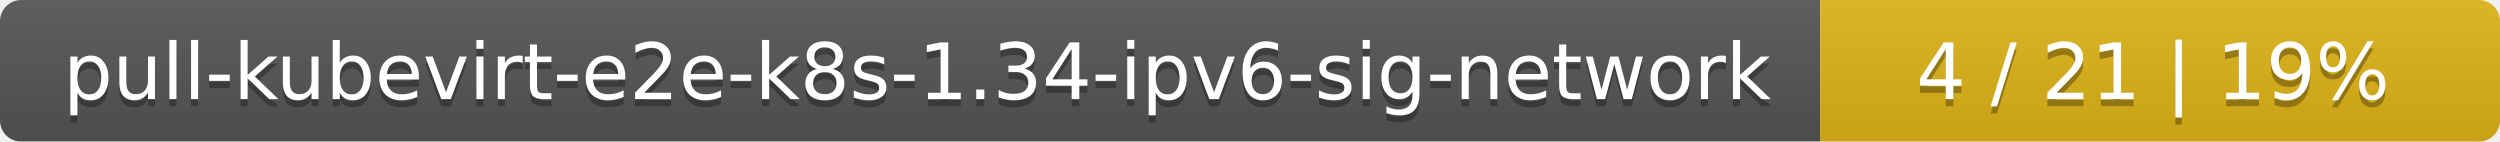
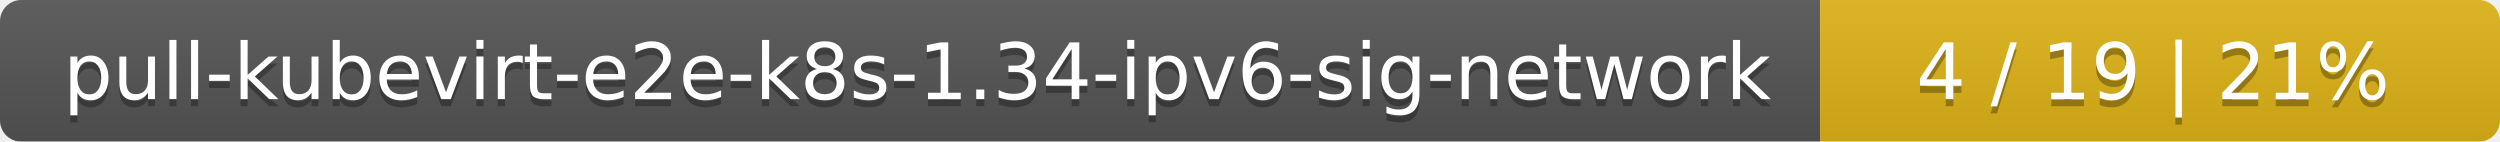
<svg xmlns="http://www.w3.org/2000/svg" width="353" height="20">
  <linearGradient id="smooth" x2="0" y2="100%">
    <stop offset="0" stop-color="#bbb" stop-opacity=".1" />
    <stop offset="1" stop-opacity=".1" />
  </linearGradient>
  <mask id="round">
    <rect width="353" height="20" rx="3" fill="#fff" />
  </mask>
  <g mask="url(#round)">
    <rect width="257" height="20" fill="#555" />
    <rect x="257" width="96" height="20" fill="#dfb317" />
    <rect width="353" height="20" fill="url(#smooth)" />
  </g>
  <g fill="#fff" text-anchor="middle" font-family="DejaVu Sans,Verdana,Geneva,sans-serif" font-size="11">
    <text x="129.5" y="15" fill="#010101" fill-opacity=".3">pull-kubevirt-e2e-k8s-1.34-ipv6-sig-network</text>
    <text x="129.5" y="14">pull-kubevirt-e2e-k8s-1.34-ipv6-sig-network</text>
-     <text x="304" y="15" fill="#010101" fill-opacity=".3">4 / 21    |    19%</text>
-     <text x="304" y="14">4 / 21    |    19%</text>
+     <text x="304" y="15" fill="#010101" fill-opacity=".3">4 / 19    |    21%</text>
+     <text x="304" y="14">4 / 19    |    21%</text>
  </g>
</svg>
